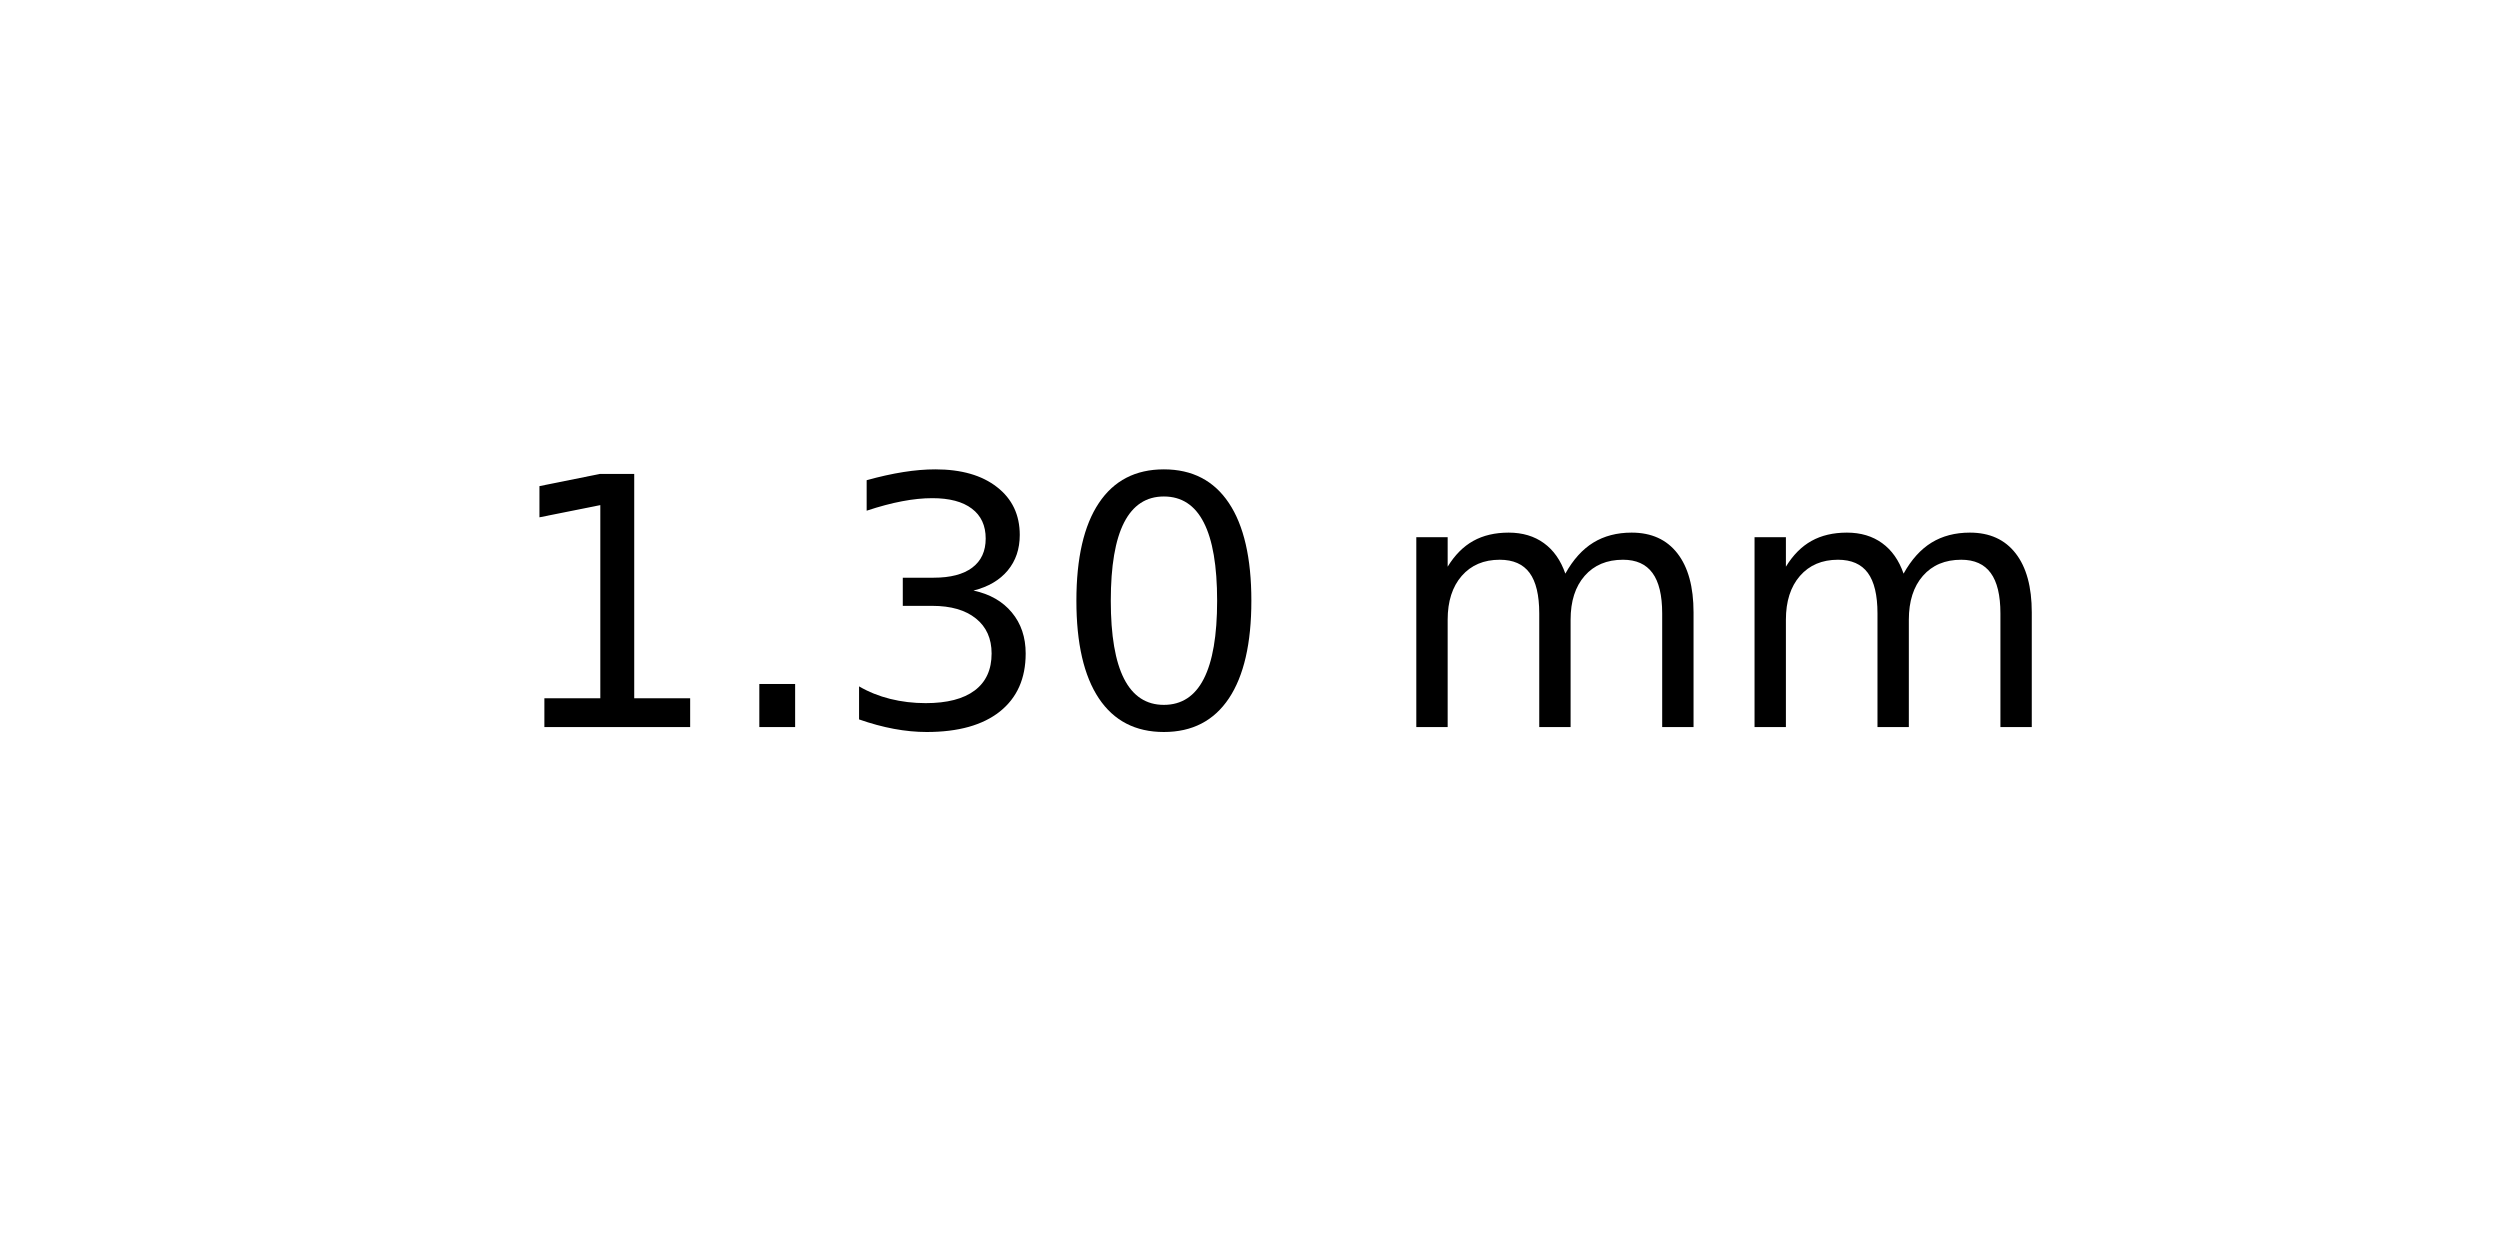
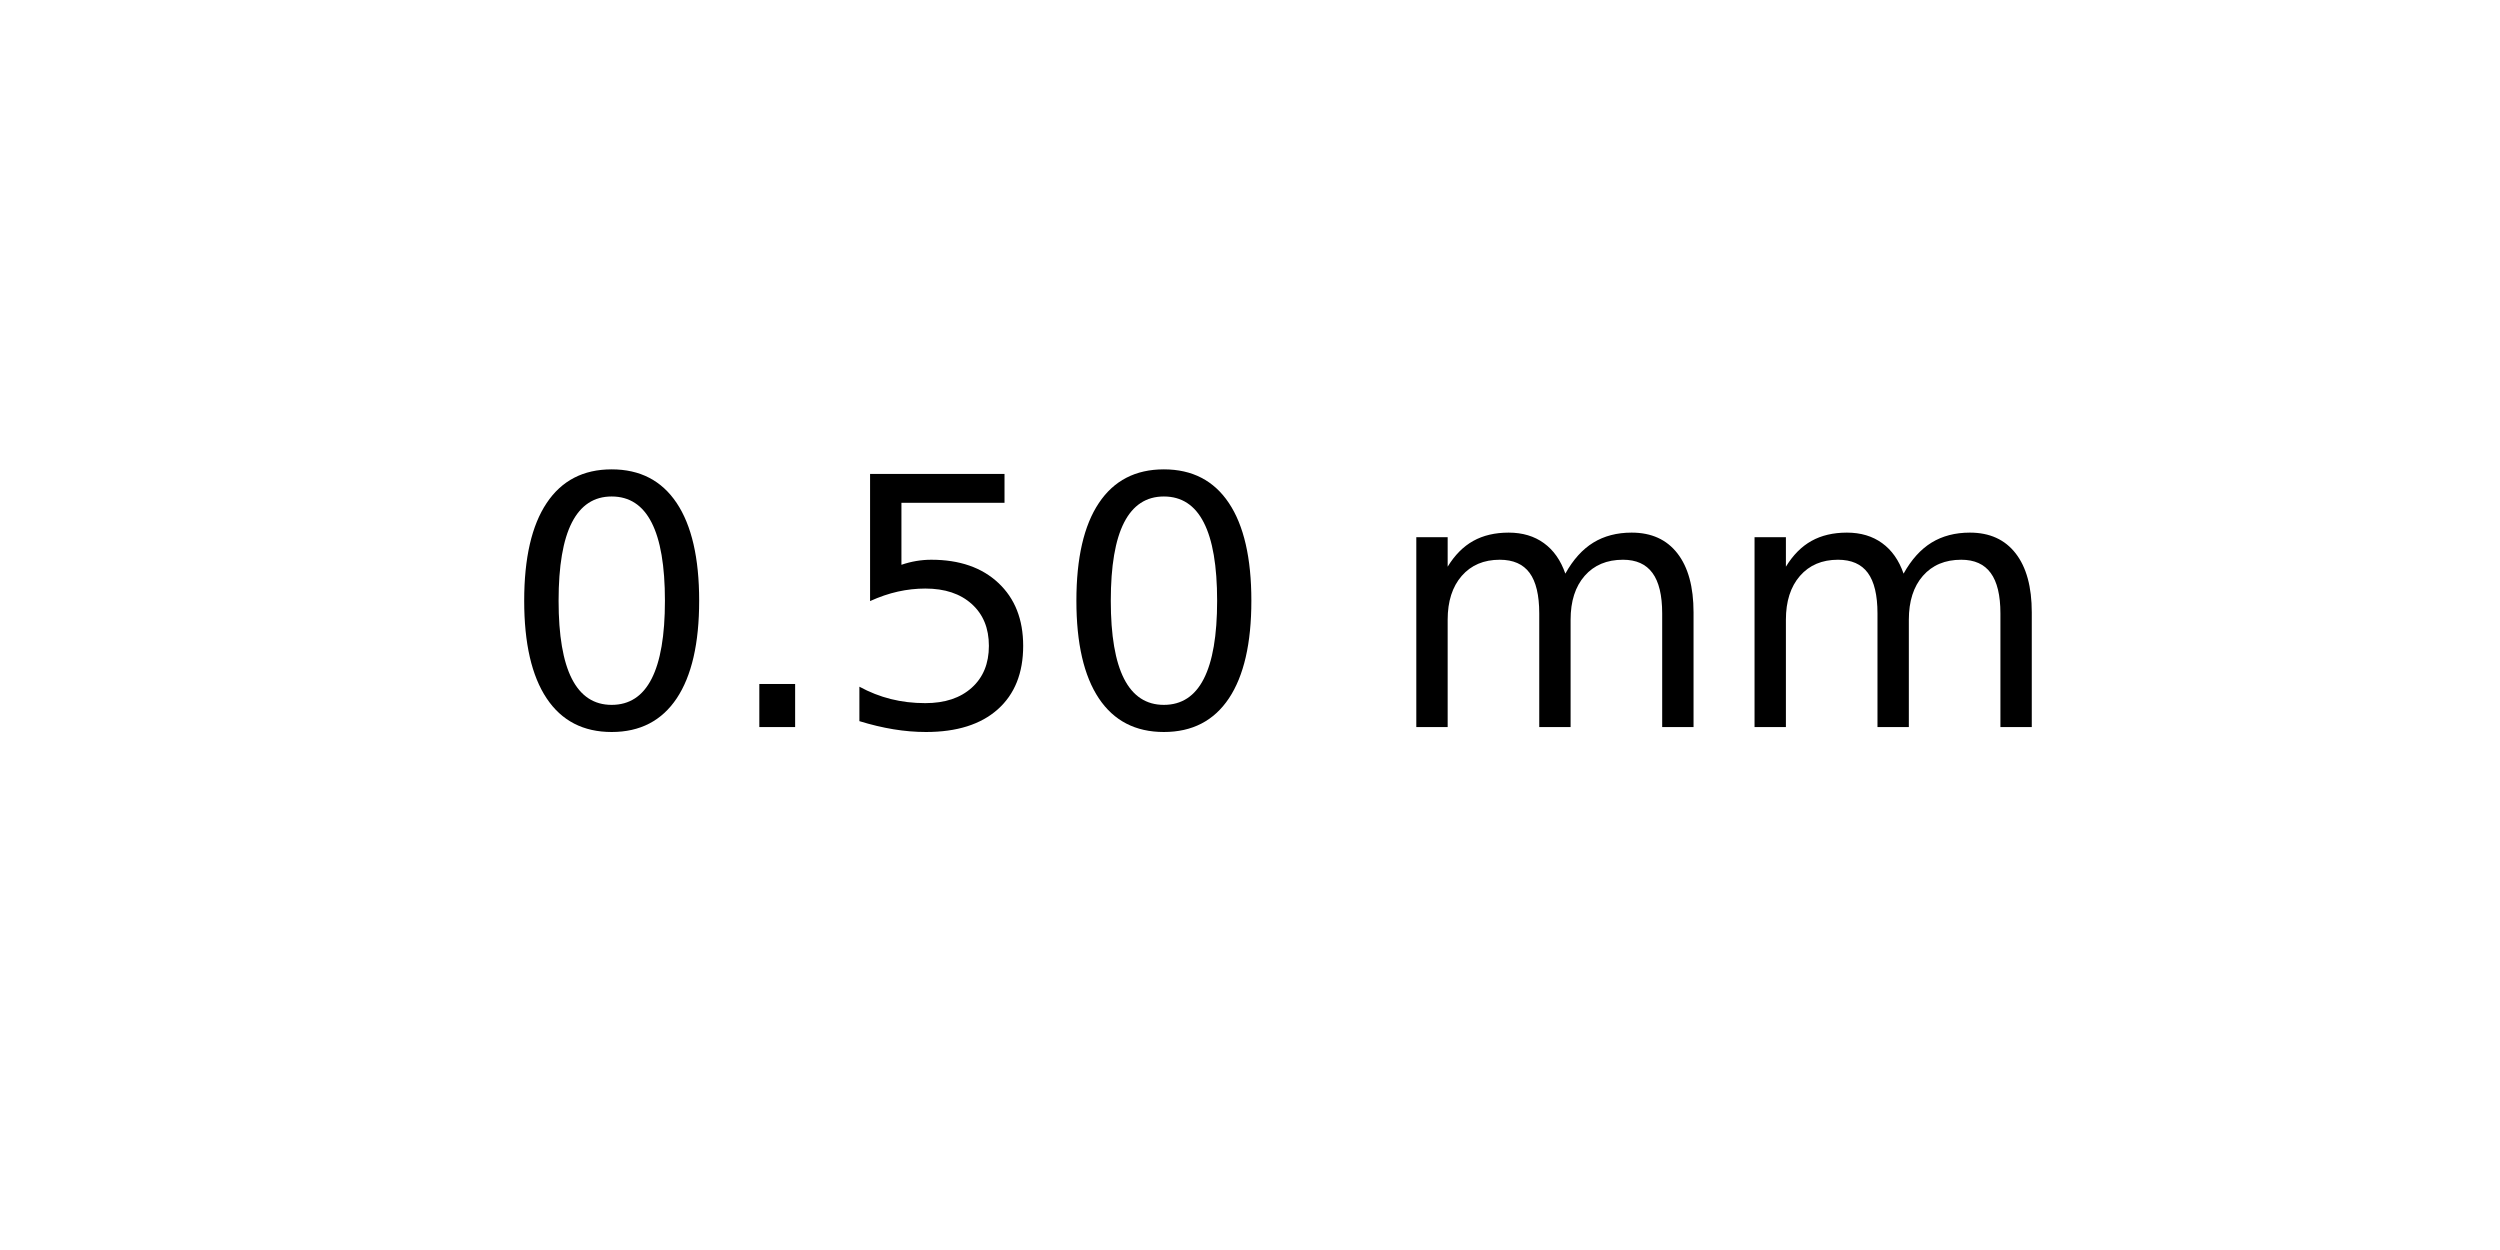
<svg xmlns="http://www.w3.org/2000/svg" xmlns:xlink="http://www.w3.org/1999/xlink" width="72pt" height="36pt" viewBox="0 0 72 36" version="1.1">
  <defs>
    <style type="text/css">*{stroke-linejoin: round; stroke-linecap: butt}</style>
  </defs>
  <g id="figure_1">
    <g id="axes_1">
      <g id="text_1">
        <g transform="translate(14.4375 20.93937) scale(0.1 -0.1)">
          <defs>
-             <path id="DejaVuSans-31" d="M 794 531  L 1825 531  L 1825 4091  L 703 3866  L 703 4441  L 1819 4666  L 2450 4666  L 2450 531  L 3481 531  L 3481 0  L 794 0  L 794 531  z " transform="scale(0.015625)" />
+             <path id="DejaVuSans-30" d="M 2034 4250  Q 1547 4250 1301 3770  Q 1056 3291 1056 2328  Q 1056 1369 1301 889  Q 1547 409 2034 409  Q 2525 409 2770 889  Q 3016 1369 3016 2328  Q 3016 3291 2770 3770  Q 2525 4250 2034 4250  z M 2034 4750  Q 2819 4750 3233 4129  Q 3647 3509 3647 2328  Q 3647 1150 3233 529  Q 2819 -91 2034 -91  Q 1250 -91 836 529  Q 422 1150 422 2328  Q 422 3509 836 4129  Q 1250 4750 2034 4750  z " transform="scale(0.015625)" />
            <path id="DejaVuSans-2e" d="M 684 794  L 1344 794  L 1344 0  L 684 0  L 684 794  z " transform="scale(0.015625)" />
-             <path id="DejaVuSans-33" d="M 2597 2516  Q 3050 2419 3304 2112  Q 3559 1806 3559 1356  Q 3559 666 3084 287  Q 2609 -91 1734 -91  Q 1441 -91 1130 -33  Q 819 25 488 141  L 488 750  Q 750 597 1062 519  Q 1375 441 1716 441  Q 2309 441 2620 675  Q 2931 909 2931 1356  Q 2931 1769 2642 2001  Q 2353 2234 1838 2234  L 1294 2234  L 1294 2753  L 1863 2753  Q 2328 2753 2575 2939  Q 2822 3125 2822 3475  Q 2822 3834 2567 4026  Q 2313 4219 1838 4219  Q 1578 4219 1281 4162  Q 984 4106 628 3988  L 628 4550  Q 988 4650 1302 4700  Q 1616 4750 1894 4750  Q 2613 4750 3031 4423  Q 3450 4097 3450 3541  Q 3450 3153 3228 2886  Q 3006 2619 2597 2516  z " transform="scale(0.015625)" />
-             <path id="DejaVuSans-30" d="M 2034 4250  Q 1547 4250 1301 3770  Q 1056 3291 1056 2328  Q 1056 1369 1301 889  Q 1547 409 2034 409  Q 2525 409 2770 889  Q 3016 1369 3016 2328  Q 3016 3291 2770 3770  Q 2525 4250 2034 4250  z M 2034 4750  Q 2819 4750 3233 4129  Q 3647 3509 3647 2328  Q 3647 1150 3233 529  Q 2819 -91 2034 -91  Q 1250 -91 836 529  Q 422 1150 422 2328  Q 422 3509 836 4129  Q 1250 4750 2034 4750  z " transform="scale(0.015625)" />
+             <path id="DejaVuSans-35" d="M 691 4666  L 3169 4666  L 3169 4134  L 1269 4134  L 1269 2991  Q 1406 3038 1543 3061  Q 1681 3084 1819 3084  Q 2600 3084 3056 2656  Q 3513 2228 3513 1497  Q 3513 744 3044 326  Q 2575 -91 1722 -91  Q 1428 -91 1123 -41  Q 819 9 494 109  L 494 744  Q 775 591 1075 516  Q 1375 441 1709 441  Q 2250 441 2565 725  Q 2881 1009 2881 1497  Q 2881 1984 2565 2268  Q 2250 2553 1709 2553  Q 1456 2553 1204 2497  Q 953 2441 691 2322  L 691 4666  z " transform="scale(0.015625)" />
            <path id="DejaVuSans-20" transform="scale(0.015625)" />
            <path id="DejaVuSans-6d" d="M 3328 2828  Q 3544 3216 3844 3400  Q 4144 3584 4550 3584  Q 5097 3584 5394 3201  Q 5691 2819 5691 2113  L 5691 0  L 5113 0  L 5113 2094  Q 5113 2597 4934 2840  Q 4756 3084 4391 3084  Q 3944 3084 3684 2787  Q 3425 2491 3425 1978  L 3425 0  L 2847 0  L 2847 2094  Q 2847 2600 2669 2842  Q 2491 3084 2119 3084  Q 1678 3084 1418 2786  Q 1159 2488 1159 1978  L 1159 0  L 581 0  L 581 3500  L 1159 3500  L 1159 2956  Q 1356 3278 1631 3431  Q 1906 3584 2284 3584  Q 2666 3584 2933 3390  Q 3200 3197 3328 2828  z " transform="scale(0.015625)" />
          </defs>
-           <use xlink:href="#DejaVuSans-31" />
+           <use xlink:href="#DejaVuSans-30" />
          <use xlink:href="#DejaVuSans-2e" x="63.623" />
-           <use xlink:href="#DejaVuSans-33" x="95.41" />
+           <use xlink:href="#DejaVuSans-35" x="95.41" />
          <use xlink:href="#DejaVuSans-30" x="159.033" />
          <use xlink:href="#DejaVuSans-20" x="222.656" />
          <use xlink:href="#DejaVuSans-6d" x="254.443" />
          <use xlink:href="#DejaVuSans-6d" x="351.855" />
        </g>
      </g>
    </g>
  </g>
</svg>
